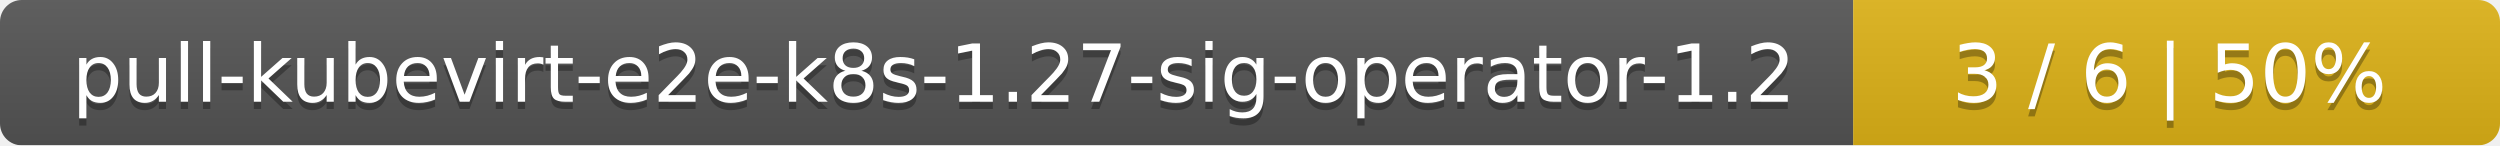
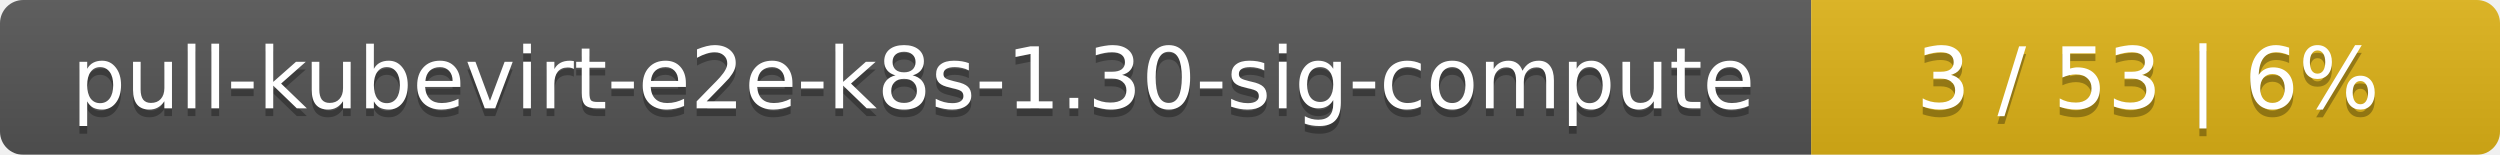
- <svg xmlns="http://www.w3.org/2000/svg" width="344" height="20">
+ <svg xmlns="http://www.w3.org/2000/svg" width="323" height="20">
  <linearGradient id="smooth" x2="0" y2="100%">
    <stop offset="0" stop-color="#bbb" stop-opacity=".1" />
    <stop offset="1" stop-opacity=".1" />
  </linearGradient>
  <mask id="round">
-     <rect width="344" height="20" rx="3" fill="#fff" />
+     <rect width="323" height="20" rx="3" fill="#fff" />
  </mask>
  <g mask="url(#round)">
-     <rect width="255" height="20" fill="#555" />
-     <rect x="255" width="89" height="20" fill="#dfb317" />
-     <rect width="344" height="20" fill="url(#smooth)" />
+     <rect width="234" height="20" fill="#555" />
+     <rect x="234" width="89" height="20" fill="#dfb317" />
+     <rect width="323" height="20" fill="url(#smooth)" />
  </g>
  <g fill="#fff" text-anchor="middle" font-family="DejaVu Sans,Verdana,Geneva,sans-serif" font-size="11">
-     <text x="128.5" y="15" fill="#010101" fill-opacity=".3">pull-kubevirt-e2e-k8s-1.27-sig-operator-1.2</text>
-     <text x="128.5" y="14">pull-kubevirt-e2e-k8s-1.27-sig-operator-1.2</text>
-     <text x="298.5" y="15" fill="#010101" fill-opacity=".3">3 / 6    |    50%</text>
-     <text x="298.5" y="14">3 / 6    |    50%</text>
+     <text x="118" y="15" fill="#010101" fill-opacity=".3">pull-kubevirt-e2e-k8s-1.30-sig-compute</text>
+     <text x="118" y="14">pull-kubevirt-e2e-k8s-1.30-sig-compute</text>
+     <text x="277.5" y="15" fill="#010101" fill-opacity=".3">3 / 53    |    6%</text>
+     <text x="277.5" y="14">3 / 53    |    6%</text>
  </g>
</svg>
